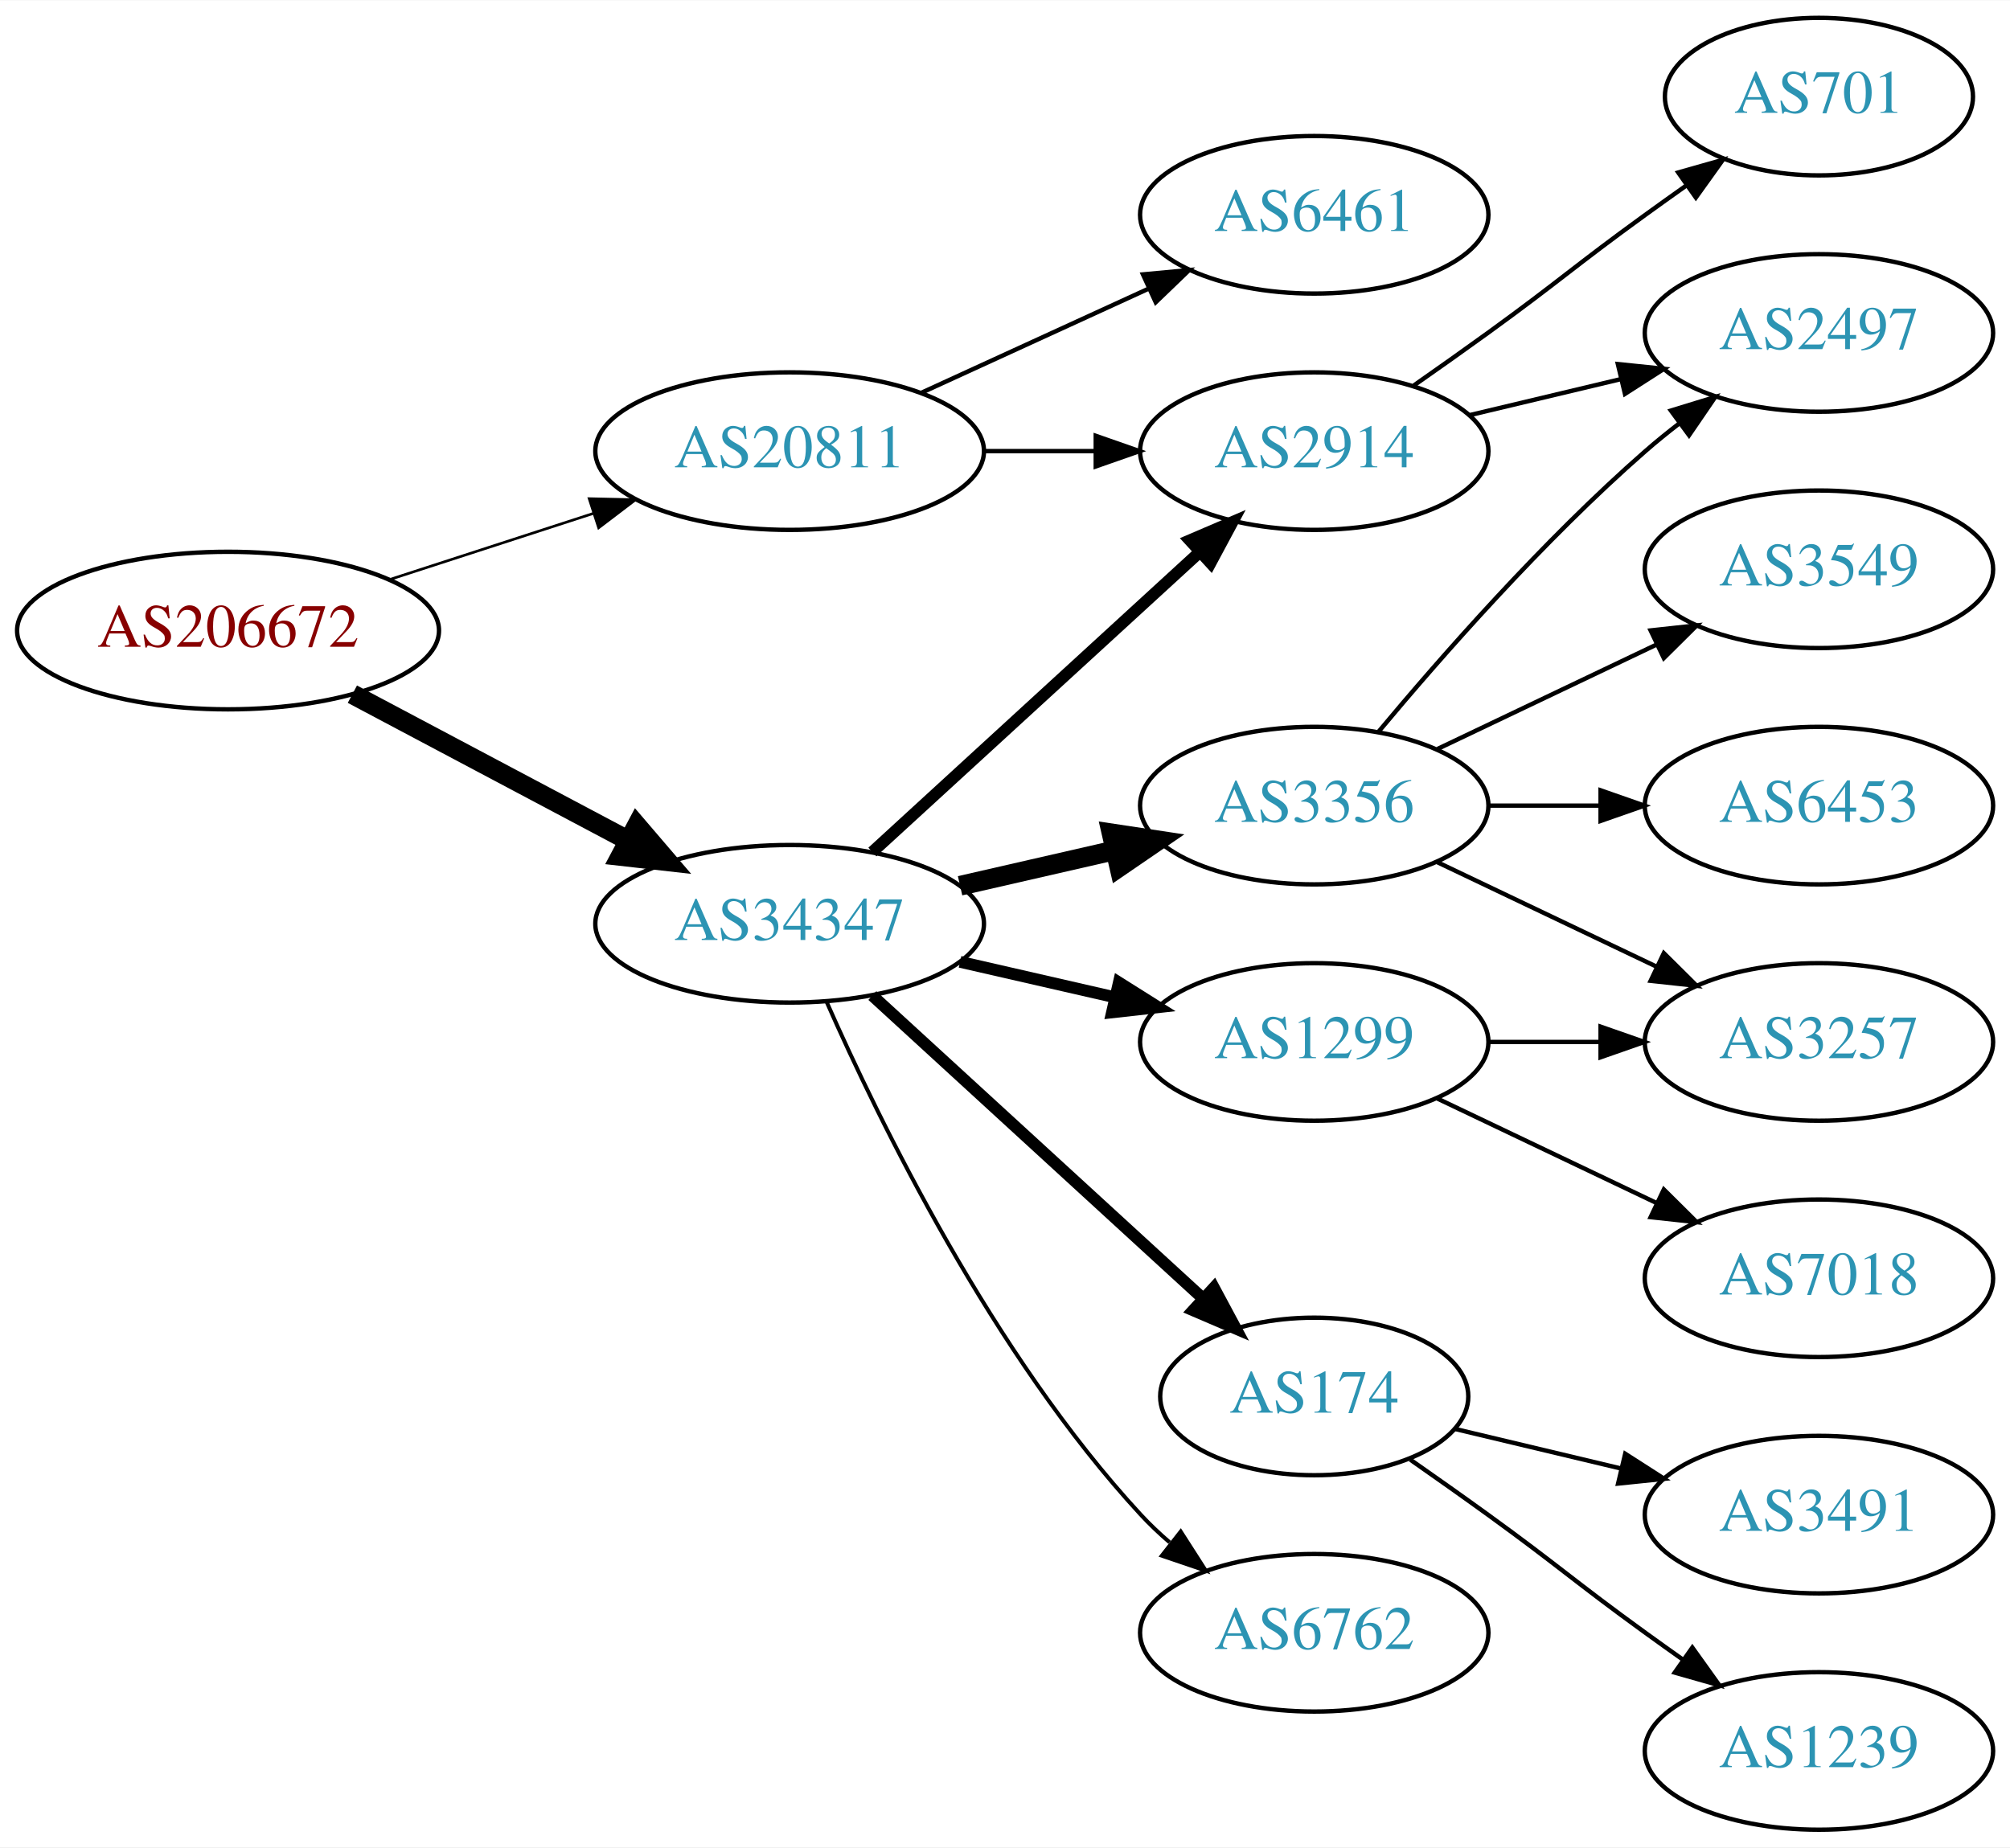
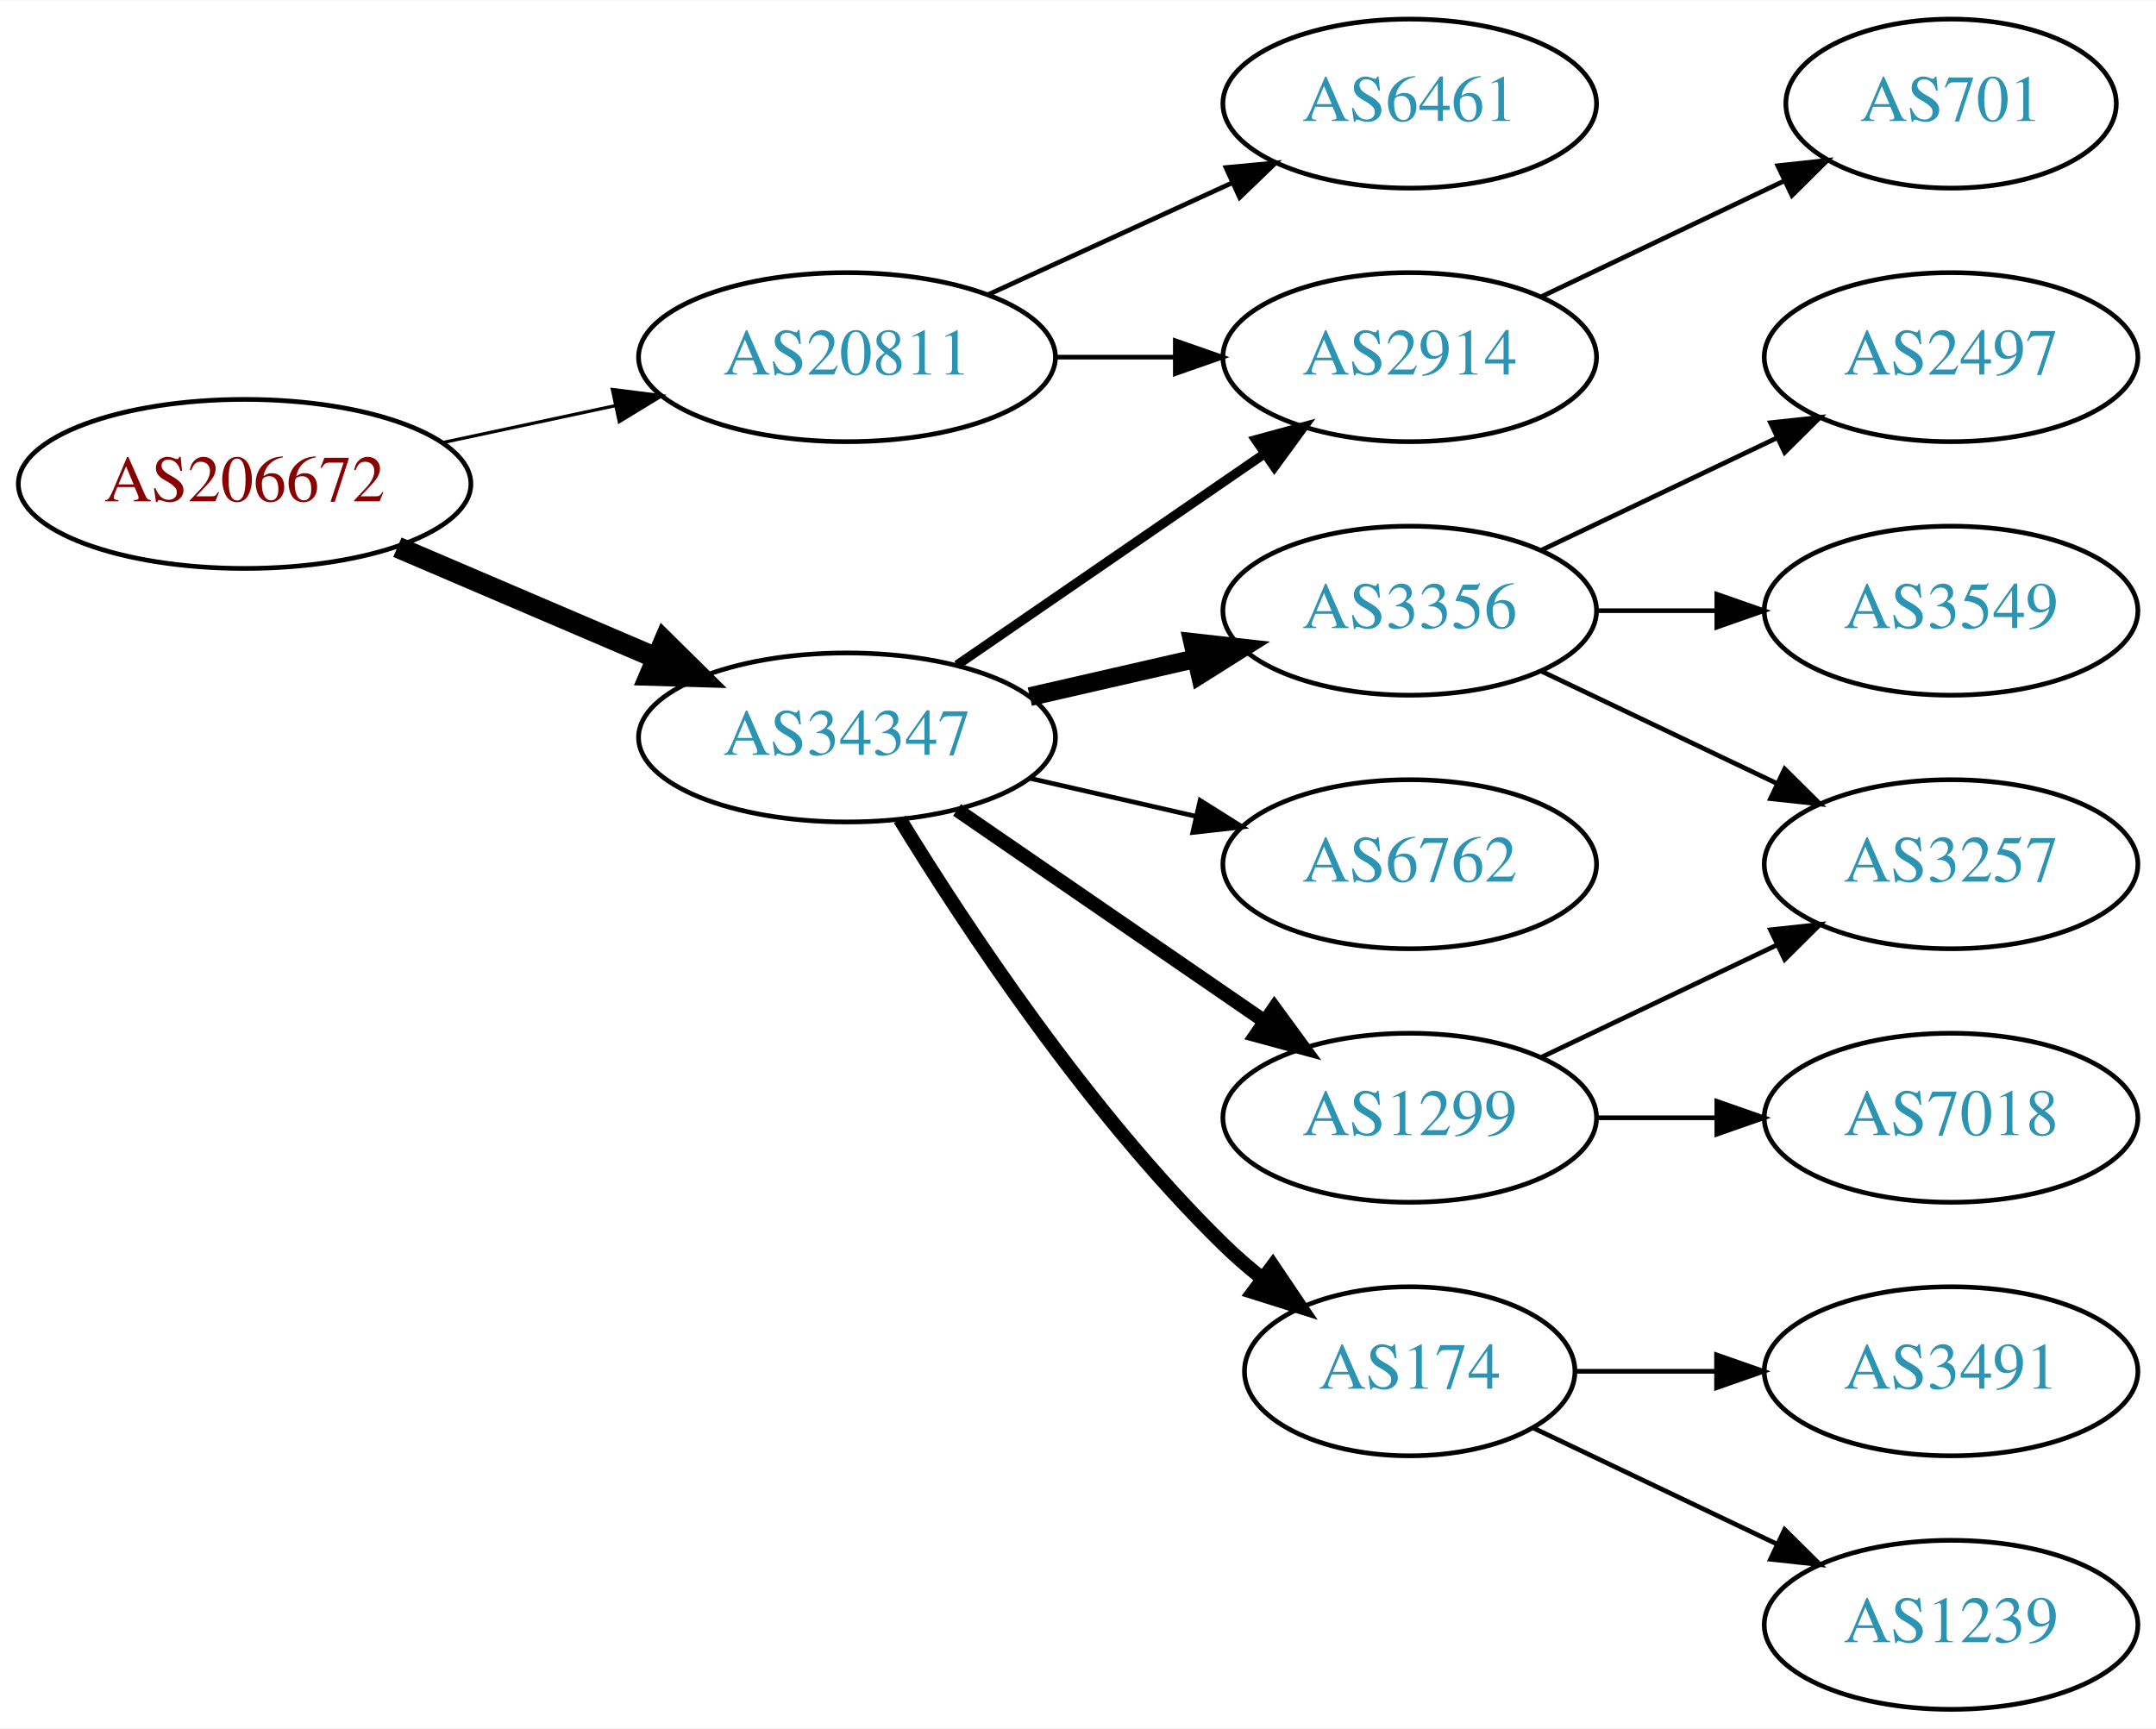
- <svg xmlns="http://www.w3.org/2000/svg" xmlns:xlink="http://www.w3.org/1999/xlink" width="459pt" height="422pt" viewBox="0.00 0.00 459.17 422.00">
-   <g id="graph0" class="graph" transform="scale(1 1) rotate(0) translate(4 418)">
-     <polygon fill="white" stroke="none" points="-4,4 -4,-418 455.17,-418 455.17,4 -4,4" />
+ <svg xmlns="http://www.w3.org/2000/svg" xmlns:xlink="http://www.w3.org/1999/xlink" width="459pt" height="368pt" viewBox="0.00 0.00 459.17 368.00">
+   <g id="graph0" class="graph" transform="scale(1 1) rotate(0) translate(4 364)">
+     <polygon fill="white" stroke="none" points="-4,4 -4,-364 455.17,-364 455.17,4 -4,4" />
    <g id="node1" class="node">
      <g id="a_node1">
        <a xlink:href="/asn/206672" xlink:title="AS206672 ~ Logispin Austria GmbH [AT]">
-           <ellipse fill="#ffffff" stroke="black" cx="48.096" cy="-274" rx="48.192" ry="18" />
-           <text text-anchor="middle" x="48.096" y="-270.3" font-family="Times,serif" font-size="14.00" fill="#880000">AS206672</text>
+           <ellipse fill="#ffffff" stroke="black" cx="48.096" cy="-261" rx="48.192" ry="18" />
+           <text text-anchor="middle" x="48.096" y="-257.3" font-family="Times,serif" font-size="14.00" fill="#880000">AS206672</text>
        </a>
      </g>
    </g>
    <g id="node2" class="node">
      <g id="a_node2">
        <a xlink:href="/asn/20811" xlink:title="AS20811 ~ Brennercom S.p.A. [IT]">
-           <ellipse fill="#ffffff" stroke="black" cx="176.388" cy="-315" rx="44.393" ry="18" />
-           <text text-anchor="middle" x="176.388" y="-311.3" font-family="Times,serif" font-size="14.00" fill="#2c94b3">AS20811</text>
+           <ellipse fill="#ffffff" stroke="black" cx="176.388" cy="-288" rx="44.393" ry="18" />
+           <text text-anchor="middle" x="176.388" y="-284.3" font-family="Times,serif" font-size="14.00" fill="#2c94b3">AS20811</text>
        </a>
      </g>
    </g>
    <g id="edge1" class="edge">
-       <path fill="none" stroke="black" stroke-width="0.6" d="M84.948,-285.639C99.425,-290.339 116.271,-295.808 131.474,-300.744" />
-       <polygon fill="black" stroke="black" stroke-width="0.6" points="130.593,-304.137 141.185,-303.896 132.755,-297.48 130.593,-304.137" />
+       <path fill="none" stroke="black" stroke-width="0.692" d="M90.448,-269.841C102.138,-272.34 114.964,-275.082 127.027,-277.661" />
+       <polygon fill="black" stroke="black" stroke-width="0.692" points="126.428,-281.112 136.939,-279.78 127.891,-274.267 126.428,-281.112" />
    </g>
    <g id="node3" class="node">
      <g id="a_node3">
        <a xlink:href="/asn/34347" xlink:title="AS34347 ~ HALLAG Kommunal GmbH [AT]">
          <ellipse fill="#ffffff" stroke="black" cx="176.388" cy="-207" rx="44.393" ry="18" />
          <text text-anchor="middle" x="176.388" y="-203.3" font-family="Times,serif" font-size="14.00" fill="#2c94b3">AS34347</text>
        </a>
      </g>
    </g>
    <g id="edge2" class="edge">
-       <path fill="none" stroke="black" stroke-width="4.5" d="M76.499,-259.462C94.995,-249.65 119.591,-236.601 139.626,-225.972" />
-       <polygon fill="black" stroke="black" stroke-width="4.5" points="141.483,-229.444 148.471,-221.279 137.792,-222.488 141.483,-229.444" />
+       <path fill="none" stroke="black" stroke-width="4.5" d="M80.639,-247.513C97.283,-240.396 117.873,-231.592 135.604,-224.011" />
+       <polygon fill="black" stroke="black" stroke-width="4.5" points="137.469,-227.495 145.116,-219.943 134.373,-220.255 137.469,-227.495" />
    </g>
    <g id="node4" class="node">
      <g id="a_node4">
-         <a xlink:href="/asn/6461" xlink:title="AS6461 ~ Zayo Bandwidth [US]">
-           <ellipse fill="#ffffff" stroke="black" cx="296.23" cy="-369" rx="39.794" ry="18" />
-           <text text-anchor="middle" x="296.23" y="-365.3" font-family="Times,serif" font-size="14.00" fill="#2c94b3">AS6461</text>
+         <a xlink:href="/asn/2914" xlink:title="AS2914 ~ NTT America, Inc. [US]">
+           <ellipse fill="#ffffff" stroke="black" cx="296.23" cy="-288" rx="39.794" ry="18" />
+           <text text-anchor="middle" x="296.23" y="-284.3" font-family="Times,serif" font-size="14.00" fill="#2c94b3">AS2914</text>
        </a>
      </g>
    </g>
    <g id="edge3" class="edge">
-       <path fill="none" stroke="black" d="M206.517,-328.348C222.128,-335.502 241.526,-344.391 258.198,-352.03" />
-       <polygon fill="black" stroke="black" points="257.101,-355.378 267.65,-356.362 260.017,-349.014 257.101,-355.378" />
+       <path fill="none" stroke="black" d="M220.599,-288C228.911,-288 237.674,-288 246.156,-288" />
+       <polygon fill="black" stroke="black" points="246.315,-291.5 256.315,-288 246.315,-284.5 246.315,-291.5" />
    </g>
    <g id="node5" class="node">
      <g id="a_node5">
-         <a xlink:href="/asn/2914" xlink:title="AS2914 ~ NTT America, Inc. [US]">
-           <ellipse fill="#ffffff" stroke="black" cx="296.23" cy="-315" rx="39.794" ry="18" />
-           <text text-anchor="middle" x="296.23" y="-311.3" font-family="Times,serif" font-size="14.00" fill="#2c94b3">AS2914</text>
+         <a xlink:href="/asn/6461" xlink:title="AS6461 ~ Zayo Bandwidth [US]">
+           <ellipse fill="#ffffff" stroke="black" cx="296.23" cy="-342" rx="39.794" ry="18" />
+           <text text-anchor="middle" x="296.23" y="-338.3" font-family="Times,serif" font-size="14.00" fill="#2c94b3">AS6461</text>
        </a>
      </g>
    </g>
    <g id="edge4" class="edge">
-       <path fill="none" stroke="black" d="M220.599,-315C228.911,-315 237.674,-315 246.156,-315" />
-       <polygon fill="black" stroke="black" points="246.315,-318.5 256.315,-315 246.315,-311.5 246.315,-318.5" />
-     </g>
-     <g id="edge7" class="edge">
-       <path fill="none" stroke="black" stroke-width="2.7" d="M195.285,-223.403C215.214,-241.667 247.571,-271.322 270.048,-291.921" />
-       <polygon fill="black" stroke="black" stroke-width="2.7" points="267.813,-294.62 277.55,-298.797 272.543,-289.46 267.813,-294.62" />
+       <path fill="none" stroke="black" d="M206.517,-301.348C222.128,-308.502 241.526,-317.391 258.198,-325.03" />
+       <polygon fill="black" stroke="black" points="257.101,-328.378 267.65,-329.362 260.017,-322.014 257.101,-328.378" />
+     </g>
+     <g id="edge5" class="edge">
+       <path fill="none" stroke="black" stroke-width="2" d="M199.83,-222.426C218.412,-235.198 244.972,-253.455 265.352,-267.463" />
+       <polygon fill="black" stroke="black" stroke-width="2" points="263.443,-270.398 273.666,-273.178 267.408,-264.629 263.443,-270.398" />
    </g>
    <g id="node6" class="node">
      <g id="a_node6">
+         <a xlink:href="/asn/1299" xlink:title="AS1299 ~ Telia Carrier [EU]">
+           <ellipse fill="#ffffff" stroke="black" cx="296.23" cy="-126" rx="39.794" ry="18" />
+           <text text-anchor="middle" x="296.23" y="-122.3" font-family="Times,serif" font-size="14.00" fill="#2c94b3">AS1299</text>
+         </a>
+       </g>
+     </g>
+     <g id="edge6" class="edge">
+       <path fill="none" stroke="black" stroke-width="3" d="M199.83,-191.574C218.412,-178.802 244.972,-160.545 265.352,-146.537" />
+       <polygon fill="black" stroke="black" stroke-width="3" points="267.408,-149.371 273.666,-140.822 263.443,-143.602 267.408,-149.371" />
+     </g>
+     <g id="node7" class="node">
+       <g id="a_node7">
+         <a xlink:href="/asn/174" xlink:title="AS174 ~ Cogent Communications [US]">
+           <ellipse fill="#ffffff" stroke="black" cx="296.23" cy="-72" rx="35.194" ry="18" />
+           <text text-anchor="middle" x="296.23" y="-68.3" font-family="Times,serif" font-size="14.00" fill="#2c94b3">AS174</text>
+         </a>
+       </g>
+     </g>
+     <g id="edge7" class="edge">
+       <path fill="none" stroke="black" stroke-width="3" d="M187.653,-189.56C201.462,-167.009 227.651,-127.278 256.584,-99 259.119,-96.522 261.903,-94.11 264.778,-91.812" />
+       <polygon fill="black" stroke="black" stroke-width="3" points="267.074,-94.466 272.994,-85.679 262.887,-88.856 267.074,-94.466" />
+     </g>
+     <g id="node8" class="node">
+       <g id="a_node8">
        <a xlink:href="/asn/3356" xlink:title="AS3356 ~ Level 3 Parent, LLC [US]">
          <ellipse fill="#ffffff" stroke="black" cx="296.23" cy="-234" rx="39.794" ry="18" />
          <text text-anchor="middle" x="296.23" y="-230.3" font-family="Times,serif" font-size="14.00" fill="#2c94b3">AS3356</text>
        </a>
      </g>
    </g>
-     <g id="edge5" class="edge">
-       <path fill="none" stroke="black" stroke-width="4.5" d="M215.322,-215.692C226.563,-218.267 238.976,-221.111 250.599,-223.774" />
-       <polygon fill="black" stroke="black" stroke-width="4.5" points="249.934,-227.661 260.56,-226.057 251.692,-219.985 249.934,-227.661" />
-     </g>
-     <g id="node7" class="node">
-       <g id="a_node7">
-         <a xlink:href="/asn/174" xlink:title="AS174 ~ Cogent Communications [US]">
-           <ellipse fill="#ffffff" stroke="black" cx="296.23" cy="-99" rx="35.194" ry="18" />
-           <text text-anchor="middle" x="296.23" y="-95.3" font-family="Times,serif" font-size="14.00" fill="#2c94b3">AS174</text>
-         </a>
-       </g>
-     </g>
-     <g id="edge6" class="edge">
-       <path fill="none" stroke="black" stroke-width="2.7" d="M195.285,-190.597C215.444,-172.122 248.321,-141.991 270.824,-121.368" />
-       <polygon fill="black" stroke="black" stroke-width="2.7" points="273.305,-123.841 278.313,-114.504 268.576,-118.681 273.305,-123.841" />
-     </g>
-     <g id="node8" class="node">
-       <g id="a_node8">
-         <a xlink:href="/asn/1299" xlink:title="AS1299 ~ Telia Carrier [EU]">
-           <ellipse fill="#ffffff" stroke="black" cx="296.23" cy="-180" rx="39.794" ry="18" />
-           <text text-anchor="middle" x="296.23" y="-176.3" font-family="Times,serif" font-size="14.00" fill="#2c94b3">AS1299</text>
-         </a>
-       </g>
-     </g>
    <g id="edge8" class="edge">
-       <path fill="none" stroke="black" stroke-width="2.7" d="M215.322,-198.308C226.563,-195.733 238.976,-192.889 250.599,-190.226" />
-       <polygon fill="black" stroke="black" stroke-width="2.7" points="251.595,-193.588 260.56,-187.943 250.031,-186.765 251.595,-193.588" />
+       <path fill="none" stroke="black" stroke-width="4" d="M215.322,-215.692C226.563,-218.267 238.976,-221.111 250.599,-223.774" />
+       <polygon fill="black" stroke="black" stroke-width="4" points="250.031,-227.235 260.56,-226.057 251.595,-220.412 250.031,-227.235" />
    </g>
    <g id="node9" class="node">
      <g id="a_node9">
        <a xlink:href="/asn/6762" xlink:title="AS6762 ~ TELECOM ITALIA SPARKLE S.p.A. [IT]">
-           <ellipse fill="#ffffff" stroke="black" cx="296.23" cy="-45" rx="39.794" ry="18" />
-           <text text-anchor="middle" x="296.23" y="-41.3" font-family="Times,serif" font-size="14.00" fill="#2c94b3">AS6762</text>
+           <ellipse fill="#ffffff" stroke="black" cx="296.23" cy="-180" rx="39.794" ry="18" />
+           <text text-anchor="middle" x="296.23" y="-176.3" font-family="Times,serif" font-size="14.00" fill="#2c94b3">AS6762</text>
        </a>
      </g>
    </g>
    <g id="edge9" class="edge">
-       <path fill="none" stroke="black" stroke-width="0.9" d="M184.803,-189.239C196.872,-161.817 222.843,-108.527 256.584,-72 258.614,-69.802 260.853,-67.681 263.199,-65.66" />
-       <polygon fill="black" stroke="black" stroke-width="0.9" points="265.726,-68.126 271.443,-59.206 261.411,-62.614 265.726,-68.126" />
+       <path fill="none" stroke="black" d="M215.322,-198.308C226.563,-195.733 238.976,-192.889 250.599,-190.226" />
+       <polygon fill="black" stroke="black" points="251.595,-193.588 260.56,-187.943 250.031,-186.765 251.595,-193.588" />
+     </g>
+     <g id="node10" class="node">
+       <g id="a_node10">
+         <a xlink:href="/asn/701" xlink:title="AS701 ~ UUNET [US]">
+           <ellipse fill="#ffffff" stroke="black" cx="411.523" cy="-342" rx="35.194" ry="18" />
+           <text text-anchor="middle" x="411.523" y="-338.3" font-family="Times,serif" font-size="14.00" fill="#2c94b3">AS701</text>
+         </a>
+       </g>
+     </g>
+     <g id="edge10" class="edge">
+       <path fill="none" stroke="black" d="M324.367,-300.934C339.798,-308.29 359.284,-317.577 375.819,-325.459" />
+       <polygon fill="black" stroke="black" points="374.628,-328.768 385.161,-329.911 377.64,-322.449 374.628,-328.768" />
+     </g>
+     <g id="node11" class="node">
+       <g id="a_node11">
+         <a xlink:href="/asn/7018" xlink:title="AS7018 ~ AT&amp;T Services, Inc. [US]">
+           <ellipse fill="#ffffff" stroke="black" cx="411.523" cy="-126" rx="39.794" ry="18" />
+           <text text-anchor="middle" x="411.523" y="-122.3" font-family="Times,serif" font-size="14.00" fill="#2c94b3">AS7018</text>
+         </a>
+       </g>
+     </g>
+     <g id="edge11" class="edge">
+       <path fill="none" stroke="black" d="M335.902,-126C344.105,-126 352.869,-126 361.401,-126" />
+       <polygon fill="black" stroke="black" points="361.641,-129.5 371.641,-126 361.641,-122.5 361.641,-129.5" />
    </g>
    <g id="node12" class="node">
      <g id="a_node12">
-         <a xlink:href="/asn/2497" xlink:title="AS2497 ~ Internet Initiative Japan Inc. [JP]">
-           <ellipse fill="#ffffff" stroke="black" cx="411.523" cy="-342" rx="39.794" ry="18" />
-           <text text-anchor="middle" x="411.523" y="-338.3" font-family="Times,serif" font-size="14.00" fill="#2c94b3">AS2497</text>
-         </a>
-       </g>
-     </g>
-     <g id="edge16" class="edge">
-       <path fill="none" stroke="black" d="M331.837,-323.248C342.709,-325.838 354.863,-328.735 366.305,-331.462" />
-       <polygon fill="black" stroke="black" points="365.589,-334.889 376.128,-333.803 367.212,-328.08 365.589,-334.889" />
-     </g>
-     <g id="node16" class="node">
-       <g id="a_node16">
-         <a xlink:href="/asn/701" xlink:title="AS701 ~ UUNET [US]">
-           <ellipse fill="#ffffff" stroke="black" cx="411.523" cy="-396" rx="35.194" ry="18" />
-           <text text-anchor="middle" x="411.523" y="-392.3" font-family="Times,serif" font-size="14.00" fill="#2c94b3">AS701</text>
-         </a>
-       </g>
-     </g>
-     <g id="edge17" class="edge">
-       <path fill="none" stroke="black" d="M318.987,-330.009C324.522,-333.879 330.44,-338.064 335.877,-342 352.076,-353.729 355.677,-357.271 371.877,-369 374.905,-371.193 378.084,-373.463 381.263,-375.713" />
-       <polygon fill="black" stroke="black" points="379.379,-378.667 389.573,-381.555 383.405,-372.941 379.379,-378.667" />
-     </g>
-     <g id="node10" class="node">
-       <g id="a_node10">
-         <a xlink:href="/asn/3549" xlink:title="AS3549 ~ Level 3 Parent, LLC [US]">
-           <ellipse fill="#ffffff" stroke="black" cx="411.523" cy="-288" rx="39.794" ry="18" />
-           <text text-anchor="middle" x="411.523" y="-284.3" font-family="Times,serif" font-size="14.00" fill="#2c94b3">AS3549</text>
-         </a>
-       </g>
-     </g>
-     <g id="edge10" class="edge">
-       <path fill="none" stroke="black" d="M324.367,-246.934C339.361,-254.081 358.182,-263.052 374.405,-270.785" />
-       <polygon fill="black" stroke="black" points="373.075,-274.028 383.608,-275.171 376.087,-267.709 373.075,-274.028" />
-     </g>
-     <g id="node11" class="node">
-       <g id="a_node11">
        <a xlink:href="/asn/3257" xlink:title="AS3257 ~ GTT [DE]">
          <ellipse fill="#ffffff" stroke="black" cx="411.523" cy="-180" rx="39.794" ry="18" />
          <text text-anchor="middle" x="411.523" y="-176.3" font-family="Times,serif" font-size="14.00" fill="#2c94b3">AS3257</text>
        </a>
      </g>
    </g>
-     <g id="edge11" class="edge">
-       <path fill="none" stroke="black" d="M324.367,-221.066C339.361,-213.919 358.182,-204.948 374.405,-197.215" />
-       <polygon fill="black" stroke="black" points="376.087,-200.291 383.608,-192.829 373.075,-193.972 376.087,-200.291" />
-     </g>
    <g id="edge12" class="edge">
-       <path fill="none" stroke="black" d="M310.86,-250.817C325.143,-267.929 348.689,-294.745 371.877,-315 374.342,-317.154 376.981,-319.294 379.678,-321.372" />
-       <polygon fill="black" stroke="black" points="377.703,-324.264 387.832,-327.37 381.851,-318.625 377.703,-324.264" />
+       <path fill="none" stroke="black" d="M324.367,-138.934C339.361,-146.081 358.182,-155.052 374.405,-162.785" />
+       <polygon fill="black" stroke="black" points="373.075,-166.028 383.608,-167.171 376.087,-159.709 373.075,-166.028" />
    </g>
    <g id="node13" class="node">
      <g id="a_node13">
-         <a xlink:href="/asn/6453" xlink:title="AS6453 ~ TATA COMMUNICATIONS (AMERICA) INC [US]">
-           <ellipse fill="#ffffff" stroke="black" cx="411.523" cy="-234" rx="39.794" ry="18" />
-           <text text-anchor="middle" x="411.523" y="-230.3" font-family="Times,serif" font-size="14.00" fill="#2c94b3">AS6453</text>
+         <a xlink:href="/asn/1239" xlink:title="AS1239 ~ Sprint [US]">
+           <ellipse fill="#ffffff" stroke="black" cx="411.523" cy="-18" rx="39.794" ry="18" />
+           <text text-anchor="middle" x="411.523" y="-14.3" font-family="Times,serif" font-size="14.00" fill="#2c94b3">AS1239</text>
        </a>
      </g>
    </g>
    <g id="edge13" class="edge">
-       <path fill="none" stroke="black" d="M335.902,-234C344.105,-234 352.869,-234 361.401,-234" />
-       <polygon fill="black" stroke="black" points="361.641,-237.5 371.641,-234 361.641,-230.5 361.641,-237.5" />
+       <path fill="none" stroke="black" d="M322.655,-59.881C337.958,-52.587 357.681,-43.187 374.563,-35.14" />
+       <polygon fill="black" stroke="black" points="376.082,-38.293 383.604,-30.831 373.071,-31.974 376.082,-38.293" />
    </g>
    <g id="node14" class="node">
      <g id="a_node14">
        <a xlink:href="/asn/3491" xlink:title="AS3491 ~ PCCW Global, Inc. [US]">
          <ellipse fill="#ffffff" stroke="black" cx="411.523" cy="-72" rx="39.794" ry="18" />
          <text text-anchor="middle" x="411.523" y="-68.3" font-family="Times,serif" font-size="14.00" fill="#2c94b3">AS3491</text>
        </a>
      </g>
    </g>
    <g id="edge14" class="edge">
-       <path fill="none" stroke="black" d="M328.488,-91.551C340.168,-88.767 353.663,-85.551 366.293,-82.541" />
-       <polygon fill="black" stroke="black" points="367.268,-85.907 376.184,-80.184 365.645,-79.097 367.268,-85.907" />
+       <path fill="none" stroke="black" d="M331.529,-72C340.906,-72 351.257,-72 361.291,-72" />
+       <polygon fill="black" stroke="black" points="361.58,-75.5 371.58,-72 361.58,-68.5 361.58,-75.5" />
+     </g>
+     <g id="edge15" class="edge">
+       <path fill="none" stroke="black" d="M324.367,-221.066C339.361,-213.919 358.182,-204.948 374.405,-197.215" />
+       <polygon fill="black" stroke="black" points="376.087,-200.291 383.608,-192.829 373.075,-193.972 376.087,-200.291" />
    </g>
    <g id="node15" class="node">
      <g id="a_node15">
-         <a xlink:href="/asn/1239" xlink:title="AS1239 ~ Sprint [US]">
-           <ellipse fill="#ffffff" stroke="black" cx="411.523" cy="-18" rx="39.794" ry="18" />
-           <text text-anchor="middle" x="411.523" y="-14.3" font-family="Times,serif" font-size="14.00" fill="#2c94b3">AS1239</text>
-         </a>
-       </g>
-     </g>
-     <g id="edge15" class="edge">
-       <path fill="none" stroke="black" d="M318.18,-84.555C323.943,-80.529 330.175,-76.128 335.877,-72 352.076,-60.271 355.677,-56.729 371.877,-45 374.68,-42.971 377.611,-40.875 380.552,-38.791" />
-       <polygon fill="black" stroke="black" points="382.603,-41.627 388.766,-33.009 378.574,-35.903 382.603,-41.627" />
-     </g>
-     <g id="edge18" class="edge">
-       <path fill="none" stroke="black" d="M335.902,-180C344.105,-180 352.869,-180 361.401,-180" />
-       <polygon fill="black" stroke="black" points="361.641,-183.5 371.641,-180 361.641,-176.5 361.641,-183.5" />
-     </g>
-     <g id="node17" class="node">
-       <g id="a_node17">
-         <a xlink:href="/asn/7018" xlink:title="AS7018 ~ AT&amp;T Services, Inc. [US]">
-           <ellipse fill="#ffffff" stroke="black" cx="411.523" cy="-126" rx="39.794" ry="18" />
-           <text text-anchor="middle" x="411.523" y="-122.3" font-family="Times,serif" font-size="14.00" fill="#2c94b3">AS7018</text>
-         </a>
-       </g>
-     </g>
-     <g id="edge19" class="edge">
-       <path fill="none" stroke="black" d="M324.367,-167.066C339.361,-159.919 358.182,-150.948 374.405,-143.215" />
-       <polygon fill="black" stroke="black" points="376.087,-146.291 383.608,-138.829 373.075,-139.972 376.087,-146.291" />
+         <a xlink:href="/asn/3549" xlink:title="AS3549 ~ Level 3 Parent, LLC [US]">
+           <ellipse fill="#ffffff" stroke="black" cx="411.523" cy="-234" rx="39.794" ry="18" />
+           <text text-anchor="middle" x="411.523" y="-230.3" font-family="Times,serif" font-size="14.00" fill="#2c94b3">AS3549</text>
+         </a>
+       </g>
+     </g>
+     <g id="edge16" class="edge">
+       <path fill="none" stroke="black" d="M335.902,-234C344.105,-234 352.869,-234 361.401,-234" />
+       <polygon fill="black" stroke="black" points="361.641,-237.5 371.641,-234 361.641,-230.5 361.641,-237.5" />
+     </g>
+     <g id="node16" class="node">
+       <g id="a_node16">
+         <a xlink:href="/asn/2497" xlink:title="AS2497 ~ Internet Initiative Japan Inc. [JP]">
+           <ellipse fill="#ffffff" stroke="black" cx="411.523" cy="-288" rx="39.794" ry="18" />
+           <text text-anchor="middle" x="411.523" y="-284.3" font-family="Times,serif" font-size="14.00" fill="#2c94b3">AS2497</text>
+         </a>
+       </g>
+     </g>
+     <g id="edge17" class="edge">
+       <path fill="none" stroke="black" d="M324.367,-246.934C339.361,-254.081 358.182,-263.052 374.405,-270.785" />
+       <polygon fill="black" stroke="black" points="373.075,-274.028 383.608,-275.171 376.087,-267.709 373.075,-274.028" />
    </g>
  </g>
</svg>
